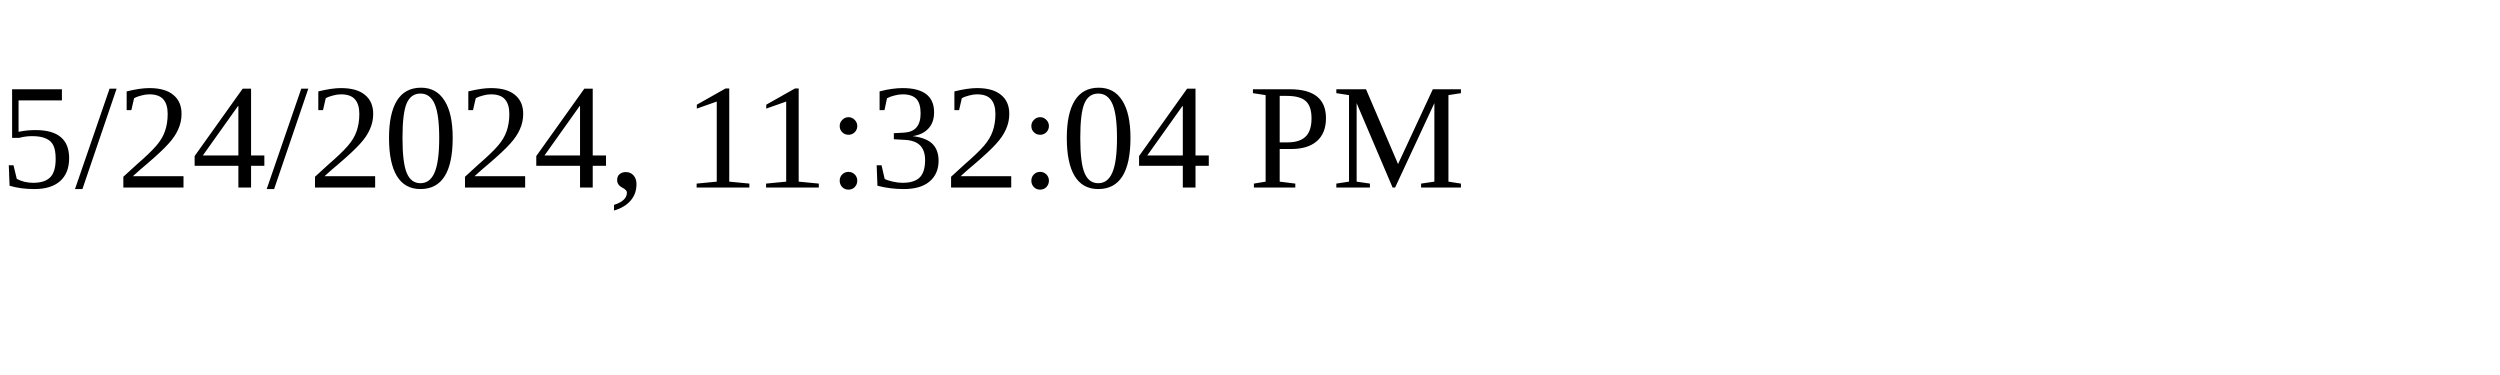
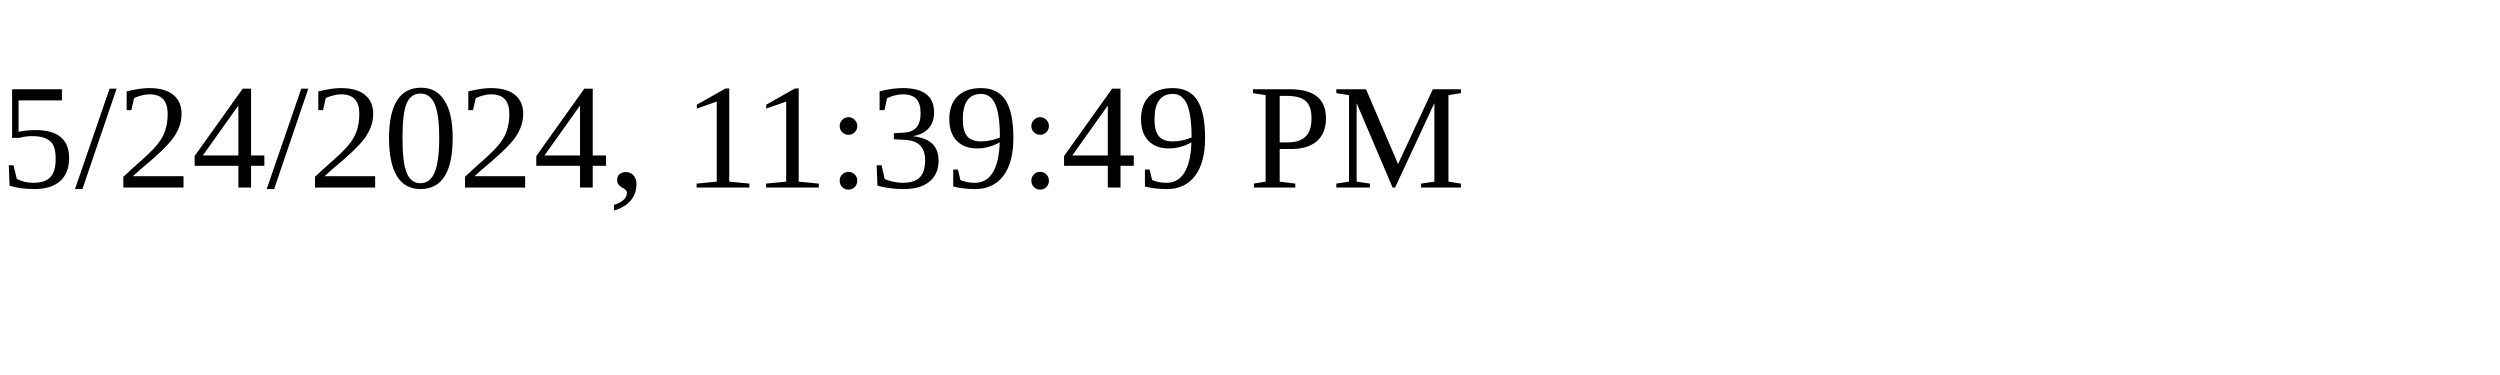
<svg xmlns="http://www.w3.org/2000/svg" height="30" width="200">
-   <text x="0" y="15">5/24/2024, 11:32:04 PM</text>
+   <text x="0" y="15">5/24/2024, 11:39:49 PM</text>
</svg>
